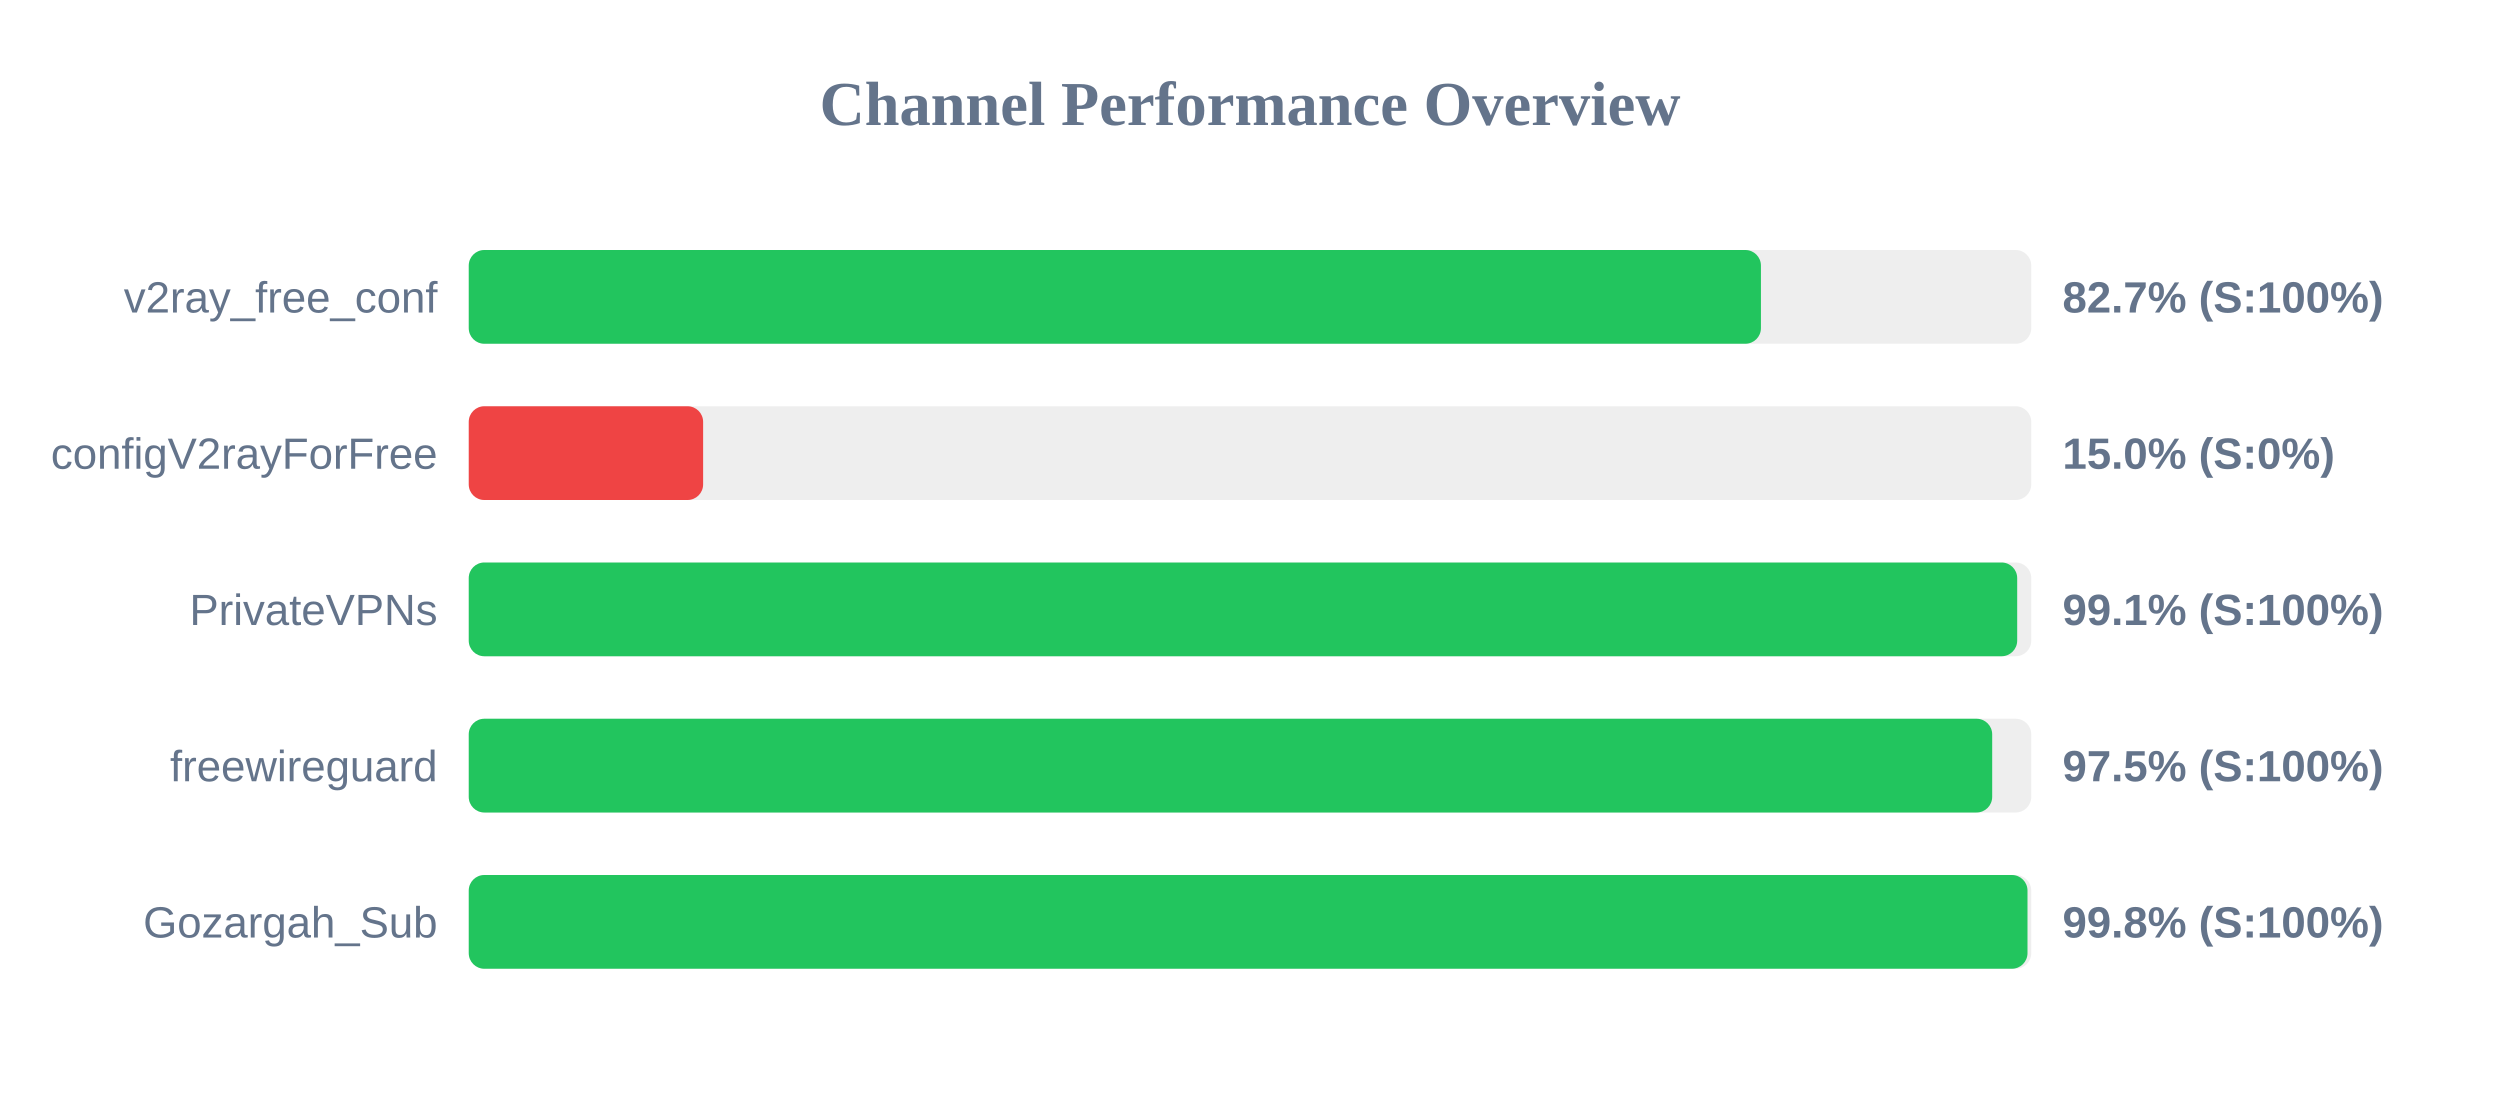
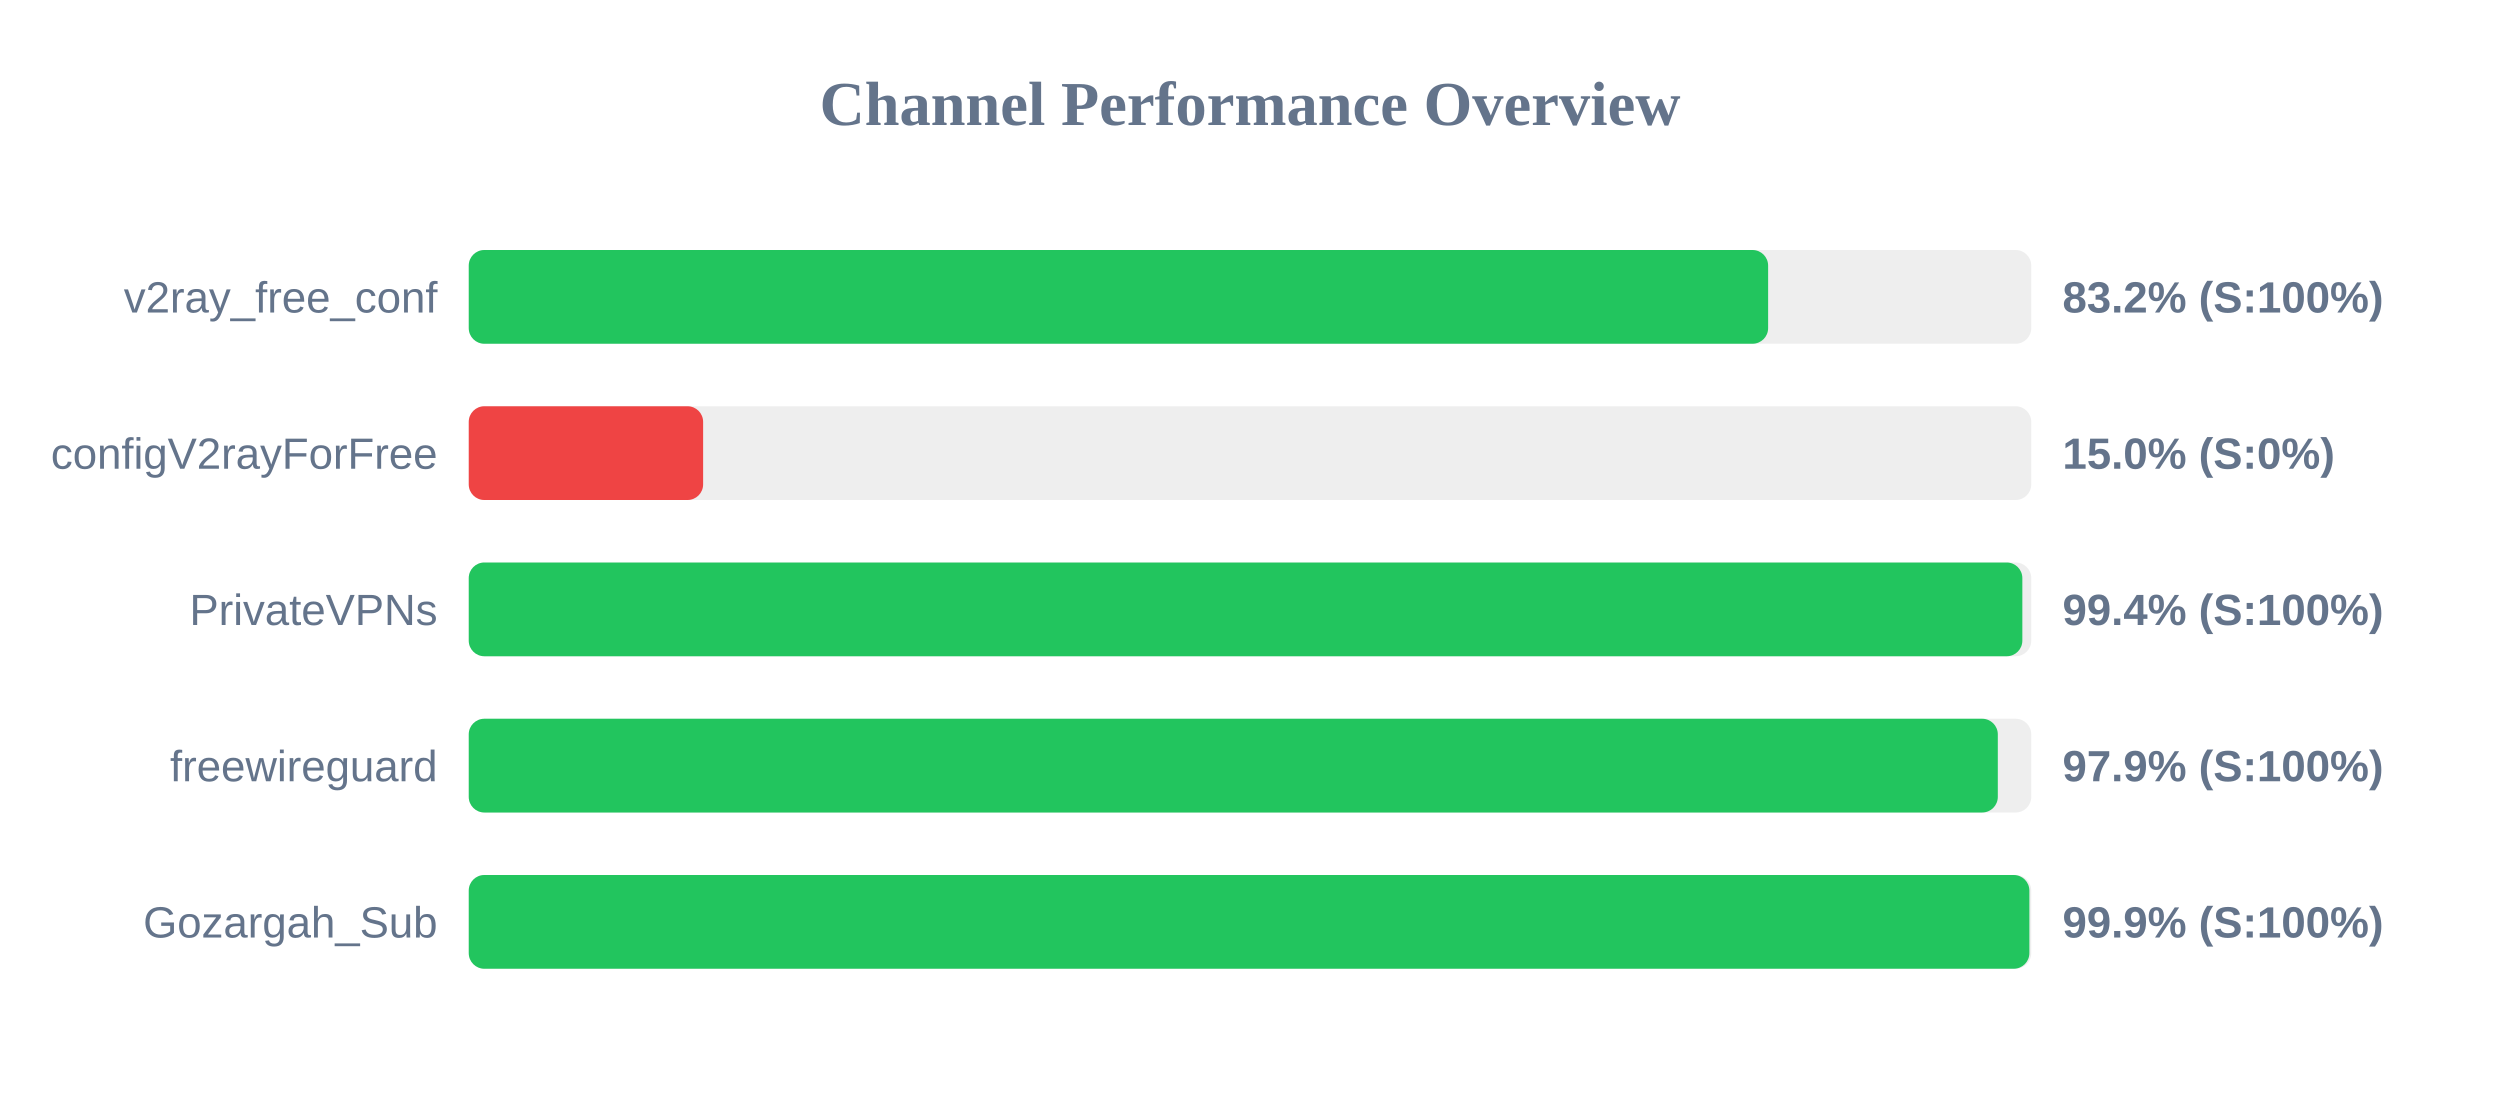
<svg xmlns="http://www.w3.org/2000/svg" width="800" height="350" version="1.1">
  <style>
        .row { font: 14px Arial; fill: #64748b; }
        .score { font: bold 14px Arial; fill: #64748b; }
    </style>
  <text x="400" y="40" text-anchor="middle" font-size="20px" font-weight="bold" fill="#64748b">Channel Performance Overview</text>
  <rect x="150" y="80" width="500" height="30" fill="#eee" rx="5" />
-   <rect x="150" y="80" width="413.5" height="30" fill="#22c55e" rx="5" />
+   <rect x="150" y="80" width="415.8" height="30" fill="#22c55e" rx="5" />
  <text x="140" y="100" text-anchor="end" class="row">v2ray_free_conf</text>
-   <text x="660" y="100" text-anchor="start" class="score">82.7% (S:100%)</text>
+   <text x="660" y="100" text-anchor="start" class="score">83.2% (S:100%)</text>
  <rect x="150" y="130" width="500" height="30" fill="#eee" rx="5" />
  <rect x="150" y="130" width="75.0" height="30" fill="#ef4444" rx="5" />
  <text x="140" y="150" text-anchor="end" class="row">configV2rayForFree</text>
  <text x="660" y="150" text-anchor="start" class="score">15.0% (S:0%)</text>
  <rect x="150" y="180" width="500" height="30" fill="#eee" rx="5" />
-   <rect x="150" y="180" width="495.5" height="30" fill="#22c55e" rx="5" />
+   <rect x="150" y="180" width="497.15" height="30" fill="#22c55e" rx="5" />
  <text x="140" y="200" text-anchor="end" class="row">PrivateVPNs</text>
-   <text x="660" y="200" text-anchor="start" class="score">99.1% (S:100%)</text>
+   <text x="660" y="200" text-anchor="start" class="score">99.4% (S:100%)</text>
  <rect x="150" y="230" width="500" height="30" fill="#eee" rx="5" />
-   <rect x="150" y="230" width="487.5" height="30" fill="#22c55e" rx="5" />
+   <rect x="150" y="230" width="489.3" height="30" fill="#22c55e" rx="5" />
  <text x="140" y="250" text-anchor="end" class="row">freewireguard</text>
-   <text x="660" y="250" text-anchor="start" class="score">97.5% (S:100%)</text>
+   <text x="660" y="250" text-anchor="start" class="score">97.9% (S:100%)</text>
  <rect x="150" y="280" width="500" height="30" fill="#eee" rx="5" />
-   <rect x="150" y="280" width="498.8" height="30" fill="#22c55e" rx="5" />
+   <rect x="150" y="280" width="499.4" height="30" fill="#22c55e" rx="5" />
  <text x="140" y="300" text-anchor="end" class="row">Gozargah_Sub</text>
-   <text x="660" y="300" text-anchor="start" class="score">99.8% (S:100%)</text>
+   <text x="660" y="300" text-anchor="start" class="score">99.9% (S:100%)</text>
</svg>
